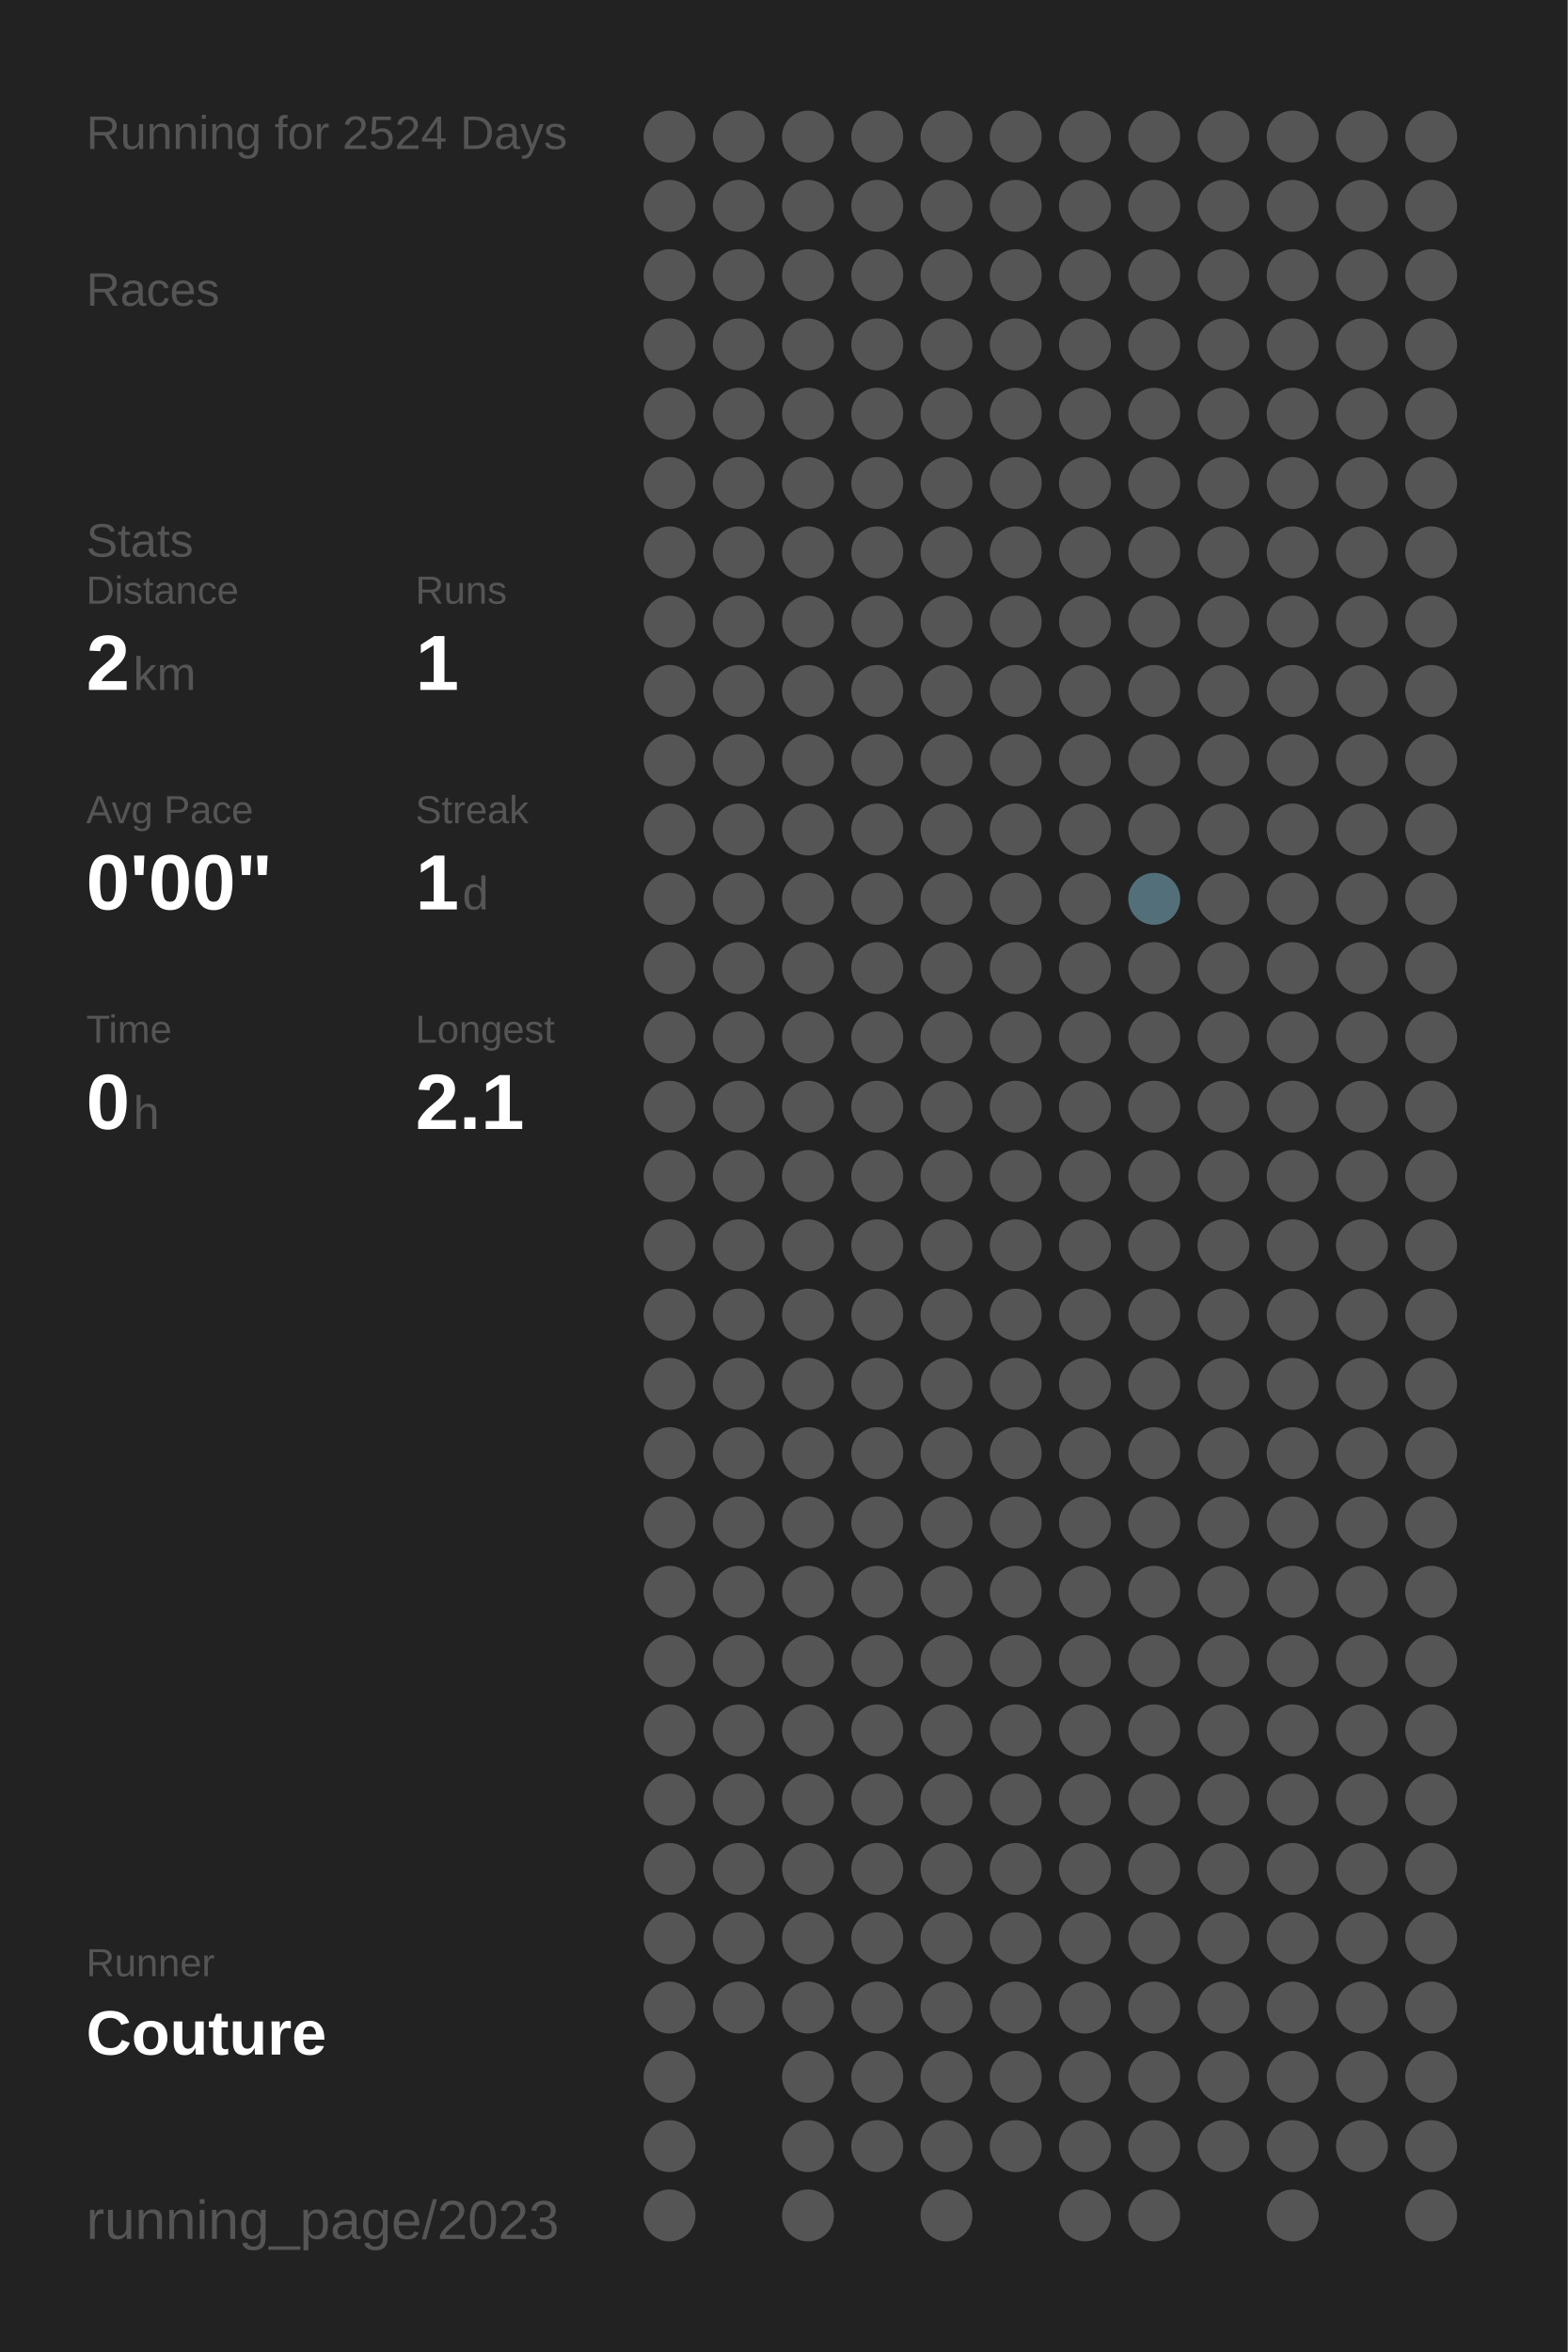
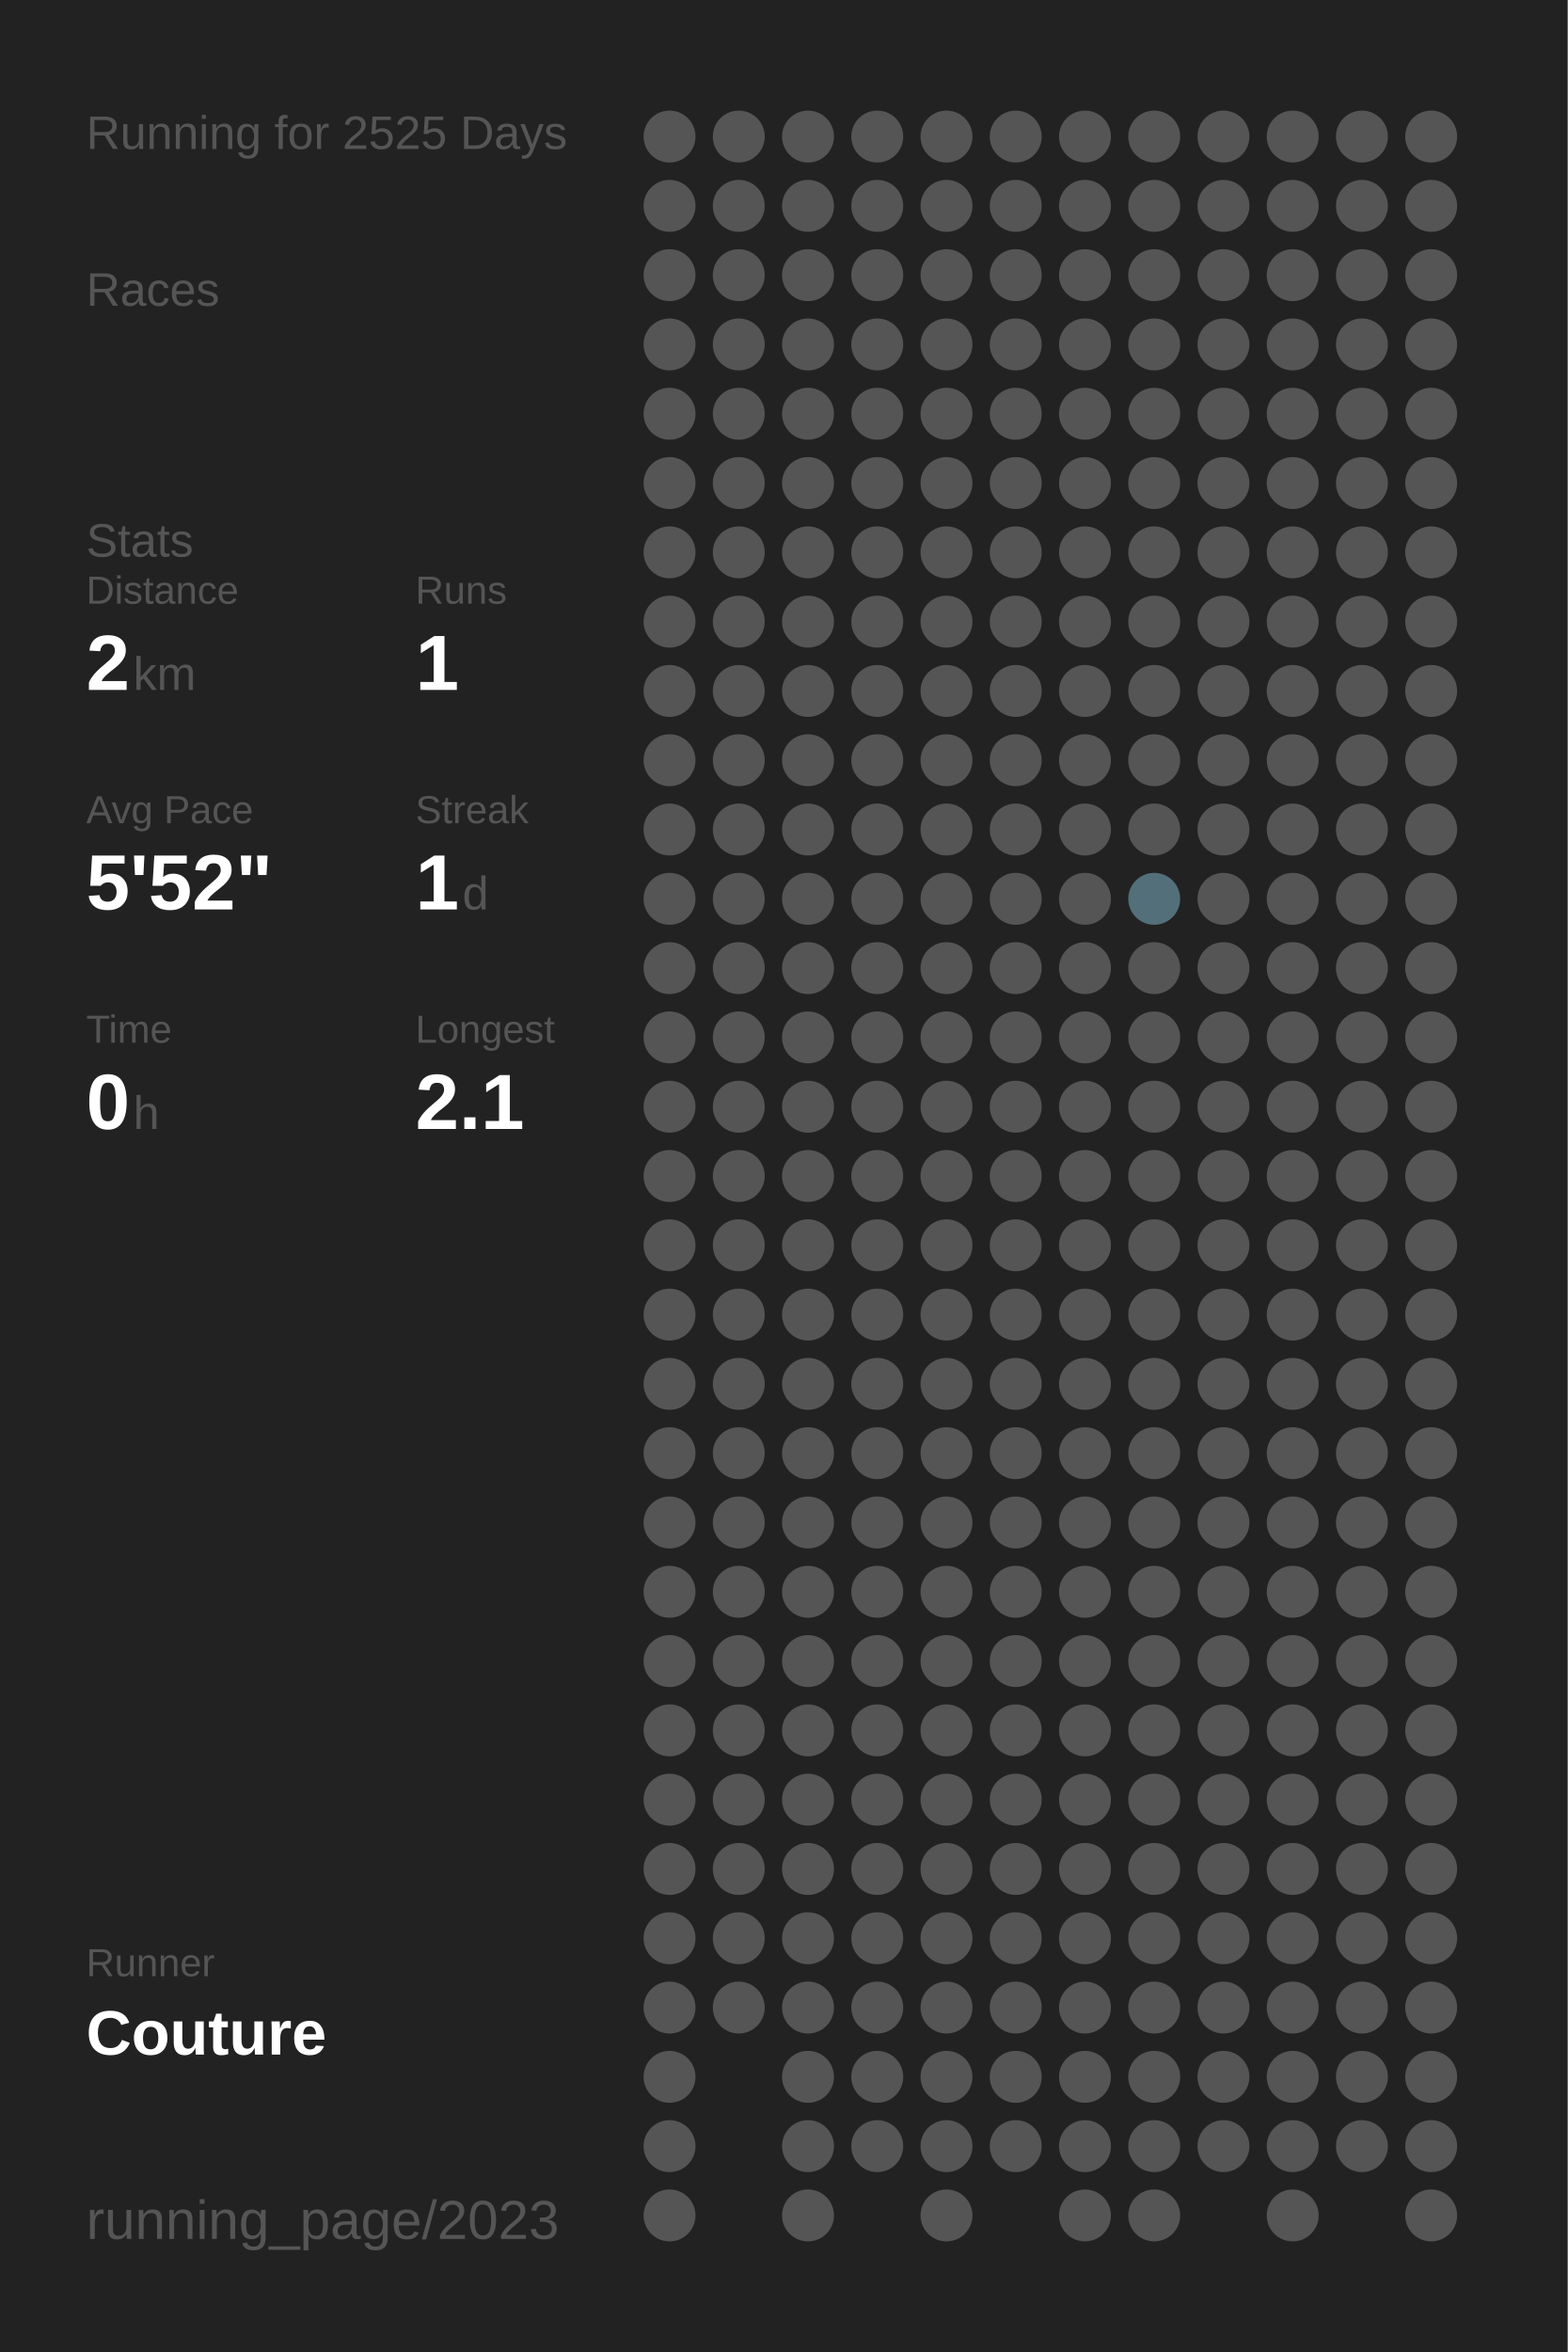
<svg xmlns="http://www.w3.org/2000/svg" baseProfile="full" height="300mm" version="1.1" viewBox="0,0,200,300" width="200mm">
  <defs />
  <rect fill="#222222" height="300" width="200" x="0" y="0" />
-   <text fill="#555555" style="font-size:6px; font-family:Arial;" x="11" y="19">Running for 2524 Days</text>
+   <text fill="#555555" style="font-size:6px; font-family:Arial;" x="11" y="19">Running for 2525 Days</text>
  <text fill="#555555" style="font-size:6px; font-family:Arial;" x="11" y="39">Races</text>
  <text fill="#555555" style="font-size:6px; font-family:Arial;" x="11" y="71">Stats</text>
  <text fill="#555555" style="font-size:5px; font-family:Arial;" x="11" y="77">Distance</text>
  <text fill="#FFFFFF" style="font-size:10px; font-family:Arial; font-weight:bold;" x="11" y="88">2</text>
  <text fill="#555555" style="font-size:6px; font-family:Arial;" x="17" y="88">km</text>
  <text fill="#555555" style="font-size:5px; font-family:Arial;" x="53" y="77">Runs</text>
  <text fill="#FFFFFF" style="font-size:10px; font-family:Arial; font-weight:bold;" x="53" y="88">1</text>
  <text fill="#555555" style="font-size:5px; font-family:Arial;" x="11" y="105">Avg Pace</text>
-   <text fill="#FFFFFF" style="font-size:10px; font-family:Arial; font-weight:bold;" x="11" y="116">0'00"</text>
+   <text fill="#FFFFFF" style="font-size:10px; font-family:Arial; font-weight:bold;" x="11" y="116">5'52"</text>
  <text fill="#555555" style="font-size:5px; font-family:Arial;" x="53" y="105">Streak</text>
  <text fill="#FFFFFF" style="font-size:10px; font-family:Arial; font-weight:bold;" x="53" y="116">1</text>
  <text fill="#555555" style="font-size:6px; font-family:Arial;" x="59" y="116">d</text>
  <text fill="#555555" style="font-size:5px; font-family:Arial;" x="11" y="133">Time</text>
  <text fill="#FFFFFF" style="font-size:10px; font-family:Arial; font-weight:bold;" x="11" y="144">0</text>
  <text fill="#555555" style="font-size:6px; font-family:Arial;" x="17" y="144">h</text>
  <text fill="#555555" style="font-size:5px; font-family:Arial;" x="53" y="133">Longest</text>
  <text fill="#FFFFFF" style="font-size:10px; font-family:Arial; font-weight:bold;" x="53" y="144">2.1</text>
  <text fill="#555555" style="font-size:5px; font-family:Arial;" x="11" y="252.065">Runner</text>
  <text fill="#FFFFFF" style="font-size:8px; font-family:Arial; font-weight:bold;" x="11" y="262.065">Couture</text>
  <text fill="#555555" style="font-size:7px; font-family:Arial;" x="11" y="285.581">running_page/2023</text>
  <circle cx="85.417" cy="17.419" fill="#555555" r="3.312" />
  <circle cx="85.417" cy="26.258" fill="#555555" r="3.312" />
  <circle cx="85.417" cy="35.097" fill="#555555" r="3.312" />
  <circle cx="85.417" cy="43.935" fill="#555555" r="3.312" />
  <circle cx="85.417" cy="52.774" fill="#555555" r="3.312" />
  <circle cx="85.417" cy="61.613" fill="#555555" r="3.312" />
  <circle cx="85.417" cy="70.452" fill="#555555" r="3.312" />
  <circle cx="85.417" cy="79.29" fill="#555555" r="3.312" />
  <circle cx="85.417" cy="88.129" fill="#555555" r="3.312" />
  <circle cx="85.417" cy="96.968" fill="#555555" r="3.312" />
  <circle cx="85.417" cy="105.806" fill="#555555" r="3.312" />
  <circle cx="85.417" cy="114.645" fill="#555555" r="3.312" />
  <circle cx="85.417" cy="123.484" fill="#555555" r="3.312" />
  <circle cx="85.417" cy="132.323" fill="#555555" r="3.312" />
  <circle cx="85.417" cy="141.161" fill="#555555" r="3.312" />
  <circle cx="85.417" cy="150" fill="#555555" r="3.312" />
  <circle cx="85.417" cy="158.839" fill="#555555" r="3.312" />
  <circle cx="85.417" cy="167.677" fill="#555555" r="3.312" />
  <circle cx="85.417" cy="176.516" fill="#555555" r="3.312" />
  <circle cx="85.417" cy="185.355" fill="#555555" r="3.312" />
  <circle cx="85.417" cy="194.194" fill="#555555" r="3.312" />
  <circle cx="85.417" cy="203.032" fill="#555555" r="3.312" />
  <circle cx="85.417" cy="211.871" fill="#555555" r="3.312" />
  <circle cx="85.417" cy="220.71" fill="#555555" r="3.312" />
  <circle cx="85.417" cy="229.548" fill="#555555" r="3.312" />
  <circle cx="85.417" cy="238.387" fill="#555555" r="3.312" />
  <circle cx="85.417" cy="247.226" fill="#555555" r="3.312" />
  <circle cx="85.417" cy="256.065" fill="#555555" r="3.312" />
  <circle cx="85.417" cy="264.903" fill="#555555" r="3.312" />
  <circle cx="85.417" cy="273.742" fill="#555555" r="3.312" />
  <circle cx="85.417" cy="282.581" fill="#555555" r="3.312" />
  <circle cx="94.25" cy="17.419" fill="#555555" r="3.312" />
  <circle cx="94.25" cy="26.258" fill="#555555" r="3.312" />
  <circle cx="94.25" cy="35.097" fill="#555555" r="3.312" />
  <circle cx="94.25" cy="43.935" fill="#555555" r="3.312" />
  <circle cx="94.25" cy="52.774" fill="#555555" r="3.312" />
  <circle cx="94.25" cy="61.613" fill="#555555" r="3.312" />
  <circle cx="94.25" cy="70.452" fill="#555555" r="3.312" />
  <circle cx="94.25" cy="79.29" fill="#555555" r="3.312" />
  <circle cx="94.25" cy="88.129" fill="#555555" r="3.312" />
  <circle cx="94.25" cy="96.968" fill="#555555" r="3.312" />
  <circle cx="94.25" cy="105.806" fill="#555555" r="3.312" />
  <circle cx="94.25" cy="114.645" fill="#555555" r="3.312" />
  <circle cx="94.25" cy="123.484" fill="#555555" r="3.312" />
  <circle cx="94.25" cy="132.323" fill="#555555" r="3.312" />
  <circle cx="94.25" cy="141.161" fill="#555555" r="3.312" />
  <circle cx="94.25" cy="150" fill="#555555" r="3.312" />
  <circle cx="94.25" cy="158.839" fill="#555555" r="3.312" />
  <circle cx="94.25" cy="167.677" fill="#555555" r="3.312" />
  <circle cx="94.25" cy="176.516" fill="#555555" r="3.312" />
  <circle cx="94.25" cy="185.355" fill="#555555" r="3.312" />
  <circle cx="94.25" cy="194.194" fill="#555555" r="3.312" />
  <circle cx="94.25" cy="203.032" fill="#555555" r="3.312" />
  <circle cx="94.25" cy="211.871" fill="#555555" r="3.312" />
  <circle cx="94.25" cy="220.71" fill="#555555" r="3.312" />
  <circle cx="94.25" cy="229.548" fill="#555555" r="3.312" />
  <circle cx="94.25" cy="238.387" fill="#555555" r="3.312" />
  <circle cx="94.25" cy="247.226" fill="#555555" r="3.312" />
  <circle cx="94.25" cy="256.065" fill="#555555" r="3.312" />
  <circle cx="103.083" cy="17.419" fill="#555555" r="3.312" />
  <circle cx="103.083" cy="26.258" fill="#555555" r="3.312" />
  <circle cx="103.083" cy="35.097" fill="#555555" r="3.312" />
  <circle cx="103.083" cy="43.935" fill="#555555" r="3.312" />
  <circle cx="103.083" cy="52.774" fill="#555555" r="3.312" />
  <circle cx="103.083" cy="61.613" fill="#555555" r="3.312" />
  <circle cx="103.083" cy="70.452" fill="#555555" r="3.312" />
  <circle cx="103.083" cy="79.29" fill="#555555" r="3.312" />
  <circle cx="103.083" cy="88.129" fill="#555555" r="3.312" />
  <circle cx="103.083" cy="96.968" fill="#555555" r="3.312" />
  <circle cx="103.083" cy="105.806" fill="#555555" r="3.312" />
  <circle cx="103.083" cy="114.645" fill="#555555" r="3.312" />
  <circle cx="103.083" cy="123.484" fill="#555555" r="3.312" />
  <circle cx="103.083" cy="132.323" fill="#555555" r="3.312" />
  <circle cx="103.083" cy="141.161" fill="#555555" r="3.312" />
  <circle cx="103.083" cy="150" fill="#555555" r="3.312" />
  <circle cx="103.083" cy="158.839" fill="#555555" r="3.312" />
  <circle cx="103.083" cy="167.677" fill="#555555" r="3.312" />
  <circle cx="103.083" cy="176.516" fill="#555555" r="3.312" />
  <circle cx="103.083" cy="185.355" fill="#555555" r="3.312" />
  <circle cx="103.083" cy="194.194" fill="#555555" r="3.312" />
  <circle cx="103.083" cy="203.032" fill="#555555" r="3.312" />
  <circle cx="103.083" cy="211.871" fill="#555555" r="3.312" />
  <circle cx="103.083" cy="220.71" fill="#555555" r="3.312" />
  <circle cx="103.083" cy="229.548" fill="#555555" r="3.312" />
  <circle cx="103.083" cy="238.387" fill="#555555" r="3.312" />
  <circle cx="103.083" cy="247.226" fill="#555555" r="3.312" />
  <circle cx="103.083" cy="256.065" fill="#555555" r="3.312" />
  <circle cx="103.083" cy="264.903" fill="#555555" r="3.312" />
  <circle cx="103.083" cy="273.742" fill="#555555" r="3.312" />
  <circle cx="103.083" cy="282.581" fill="#555555" r="3.312" />
  <circle cx="111.917" cy="17.419" fill="#555555" r="3.312" />
  <circle cx="111.917" cy="26.258" fill="#555555" r="3.312" />
  <circle cx="111.917" cy="35.097" fill="#555555" r="3.312" />
  <circle cx="111.917" cy="43.935" fill="#555555" r="3.312" />
  <circle cx="111.917" cy="52.774" fill="#555555" r="3.312" />
  <circle cx="111.917" cy="61.613" fill="#555555" r="3.312" />
  <circle cx="111.917" cy="70.452" fill="#555555" r="3.312" />
  <circle cx="111.917" cy="79.29" fill="#555555" r="3.312" />
  <circle cx="111.917" cy="88.129" fill="#555555" r="3.312" />
  <circle cx="111.917" cy="96.968" fill="#555555" r="3.312" />
  <circle cx="111.917" cy="105.806" fill="#555555" r="3.312" />
  <circle cx="111.917" cy="114.645" fill="#555555" r="3.312" />
  <circle cx="111.917" cy="123.484" fill="#555555" r="3.312" />
  <circle cx="111.917" cy="132.323" fill="#555555" r="3.312" />
  <circle cx="111.917" cy="141.161" fill="#555555" r="3.312" />
  <circle cx="111.917" cy="150" fill="#555555" r="3.312" />
  <circle cx="111.917" cy="158.839" fill="#555555" r="3.312" />
  <circle cx="111.917" cy="167.677" fill="#555555" r="3.312" />
  <circle cx="111.917" cy="176.516" fill="#555555" r="3.312" />
  <circle cx="111.917" cy="185.355" fill="#555555" r="3.312" />
  <circle cx="111.917" cy="194.194" fill="#555555" r="3.312" />
  <circle cx="111.917" cy="203.032" fill="#555555" r="3.312" />
  <circle cx="111.917" cy="211.871" fill="#555555" r="3.312" />
  <circle cx="111.917" cy="220.71" fill="#555555" r="3.312" />
  <circle cx="111.917" cy="229.548" fill="#555555" r="3.312" />
  <circle cx="111.917" cy="238.387" fill="#555555" r="3.312" />
  <circle cx="111.917" cy="247.226" fill="#555555" r="3.312" />
  <circle cx="111.917" cy="256.065" fill="#555555" r="3.312" />
  <circle cx="111.917" cy="264.903" fill="#555555" r="3.312" />
  <circle cx="111.917" cy="273.742" fill="#555555" r="3.312" />
  <circle cx="120.75" cy="17.419" fill="#555555" r="3.312" />
  <circle cx="120.75" cy="26.258" fill="#555555" r="3.312" />
  <circle cx="120.75" cy="35.097" fill="#555555" r="3.312" />
  <circle cx="120.75" cy="43.935" fill="#555555" r="3.312" />
  <circle cx="120.75" cy="52.774" fill="#555555" r="3.312" />
  <circle cx="120.75" cy="61.613" fill="#555555" r="3.312" />
  <circle cx="120.75" cy="70.452" fill="#555555" r="3.312" />
  <circle cx="120.75" cy="79.29" fill="#555555" r="3.312" />
  <circle cx="120.75" cy="88.129" fill="#555555" r="3.312" />
  <circle cx="120.75" cy="96.968" fill="#555555" r="3.312" />
  <circle cx="120.75" cy="105.806" fill="#555555" r="3.312" />
  <circle cx="120.75" cy="114.645" fill="#555555" r="3.312" />
  <circle cx="120.75" cy="123.484" fill="#555555" r="3.312" />
  <circle cx="120.75" cy="132.323" fill="#555555" r="3.312" />
  <circle cx="120.75" cy="141.161" fill="#555555" r="3.312" />
  <circle cx="120.75" cy="150" fill="#555555" r="3.312" />
  <circle cx="120.75" cy="158.839" fill="#555555" r="3.312" />
  <circle cx="120.75" cy="167.677" fill="#555555" r="3.312" />
  <circle cx="120.75" cy="176.516" fill="#555555" r="3.312" />
  <circle cx="120.75" cy="185.355" fill="#555555" r="3.312" />
  <circle cx="120.75" cy="194.194" fill="#555555" r="3.312" />
  <circle cx="120.75" cy="203.032" fill="#555555" r="3.312" />
  <circle cx="120.75" cy="211.871" fill="#555555" r="3.312" />
  <circle cx="120.75" cy="220.71" fill="#555555" r="3.312" />
  <circle cx="120.75" cy="229.548" fill="#555555" r="3.312" />
  <circle cx="120.75" cy="238.387" fill="#555555" r="3.312" />
  <circle cx="120.75" cy="247.226" fill="#555555" r="3.312" />
  <circle cx="120.75" cy="256.065" fill="#555555" r="3.312" />
  <circle cx="120.75" cy="264.903" fill="#555555" r="3.312" />
  <circle cx="120.75" cy="273.742" fill="#555555" r="3.312" />
  <circle cx="120.75" cy="282.581" fill="#555555" r="3.312" />
  <circle cx="129.583" cy="17.419" fill="#555555" r="3.312" />
  <circle cx="129.583" cy="26.258" fill="#555555" r="3.312" />
  <circle cx="129.583" cy="35.097" fill="#555555" r="3.312" />
  <circle cx="129.583" cy="43.935" fill="#555555" r="3.312" />
  <circle cx="129.583" cy="52.774" fill="#555555" r="3.312" />
  <circle cx="129.583" cy="61.613" fill="#555555" r="3.312" />
  <circle cx="129.583" cy="70.452" fill="#555555" r="3.312" />
  <circle cx="129.583" cy="79.29" fill="#555555" r="3.312" />
  <circle cx="129.583" cy="88.129" fill="#555555" r="3.312" />
  <circle cx="129.583" cy="96.968" fill="#555555" r="3.312" />
  <circle cx="129.583" cy="105.806" fill="#555555" r="3.312" />
  <circle cx="129.583" cy="114.645" fill="#555555" r="3.312" />
  <circle cx="129.583" cy="123.484" fill="#555555" r="3.312" />
  <circle cx="129.583" cy="132.323" fill="#555555" r="3.312" />
  <circle cx="129.583" cy="141.161" fill="#555555" r="3.312" />
  <circle cx="129.583" cy="150" fill="#555555" r="3.312" />
  <circle cx="129.583" cy="158.839" fill="#555555" r="3.312" />
  <circle cx="129.583" cy="167.677" fill="#555555" r="3.312" />
  <circle cx="129.583" cy="176.516" fill="#555555" r="3.312" />
  <circle cx="129.583" cy="185.355" fill="#555555" r="3.312" />
  <circle cx="129.583" cy="194.194" fill="#555555" r="3.312" />
  <circle cx="129.583" cy="203.032" fill="#555555" r="3.312" />
  <circle cx="129.583" cy="211.871" fill="#555555" r="3.312" />
  <circle cx="129.583" cy="220.71" fill="#555555" r="3.312" />
  <circle cx="129.583" cy="229.548" fill="#555555" r="3.312" />
  <circle cx="129.583" cy="238.387" fill="#555555" r="3.312" />
  <circle cx="129.583" cy="247.226" fill="#555555" r="3.312" />
  <circle cx="129.583" cy="256.065" fill="#555555" r="3.312" />
  <circle cx="129.583" cy="264.903" fill="#555555" r="3.312" />
  <circle cx="129.583" cy="273.742" fill="#555555" r="3.312" />
  <circle cx="138.417" cy="17.419" fill="#555555" r="3.312" />
  <circle cx="138.417" cy="26.258" fill="#555555" r="3.312" />
  <circle cx="138.417" cy="35.097" fill="#555555" r="3.312" />
  <circle cx="138.417" cy="43.935" fill="#555555" r="3.312" />
  <circle cx="138.417" cy="52.774" fill="#555555" r="3.312" />
  <circle cx="138.417" cy="61.613" fill="#555555" r="3.312" />
  <circle cx="138.417" cy="70.452" fill="#555555" r="3.312" />
  <circle cx="138.417" cy="79.29" fill="#555555" r="3.312" />
  <circle cx="138.417" cy="88.129" fill="#555555" r="3.312" />
  <circle cx="138.417" cy="96.968" fill="#555555" r="3.312" />
  <circle cx="138.417" cy="105.806" fill="#555555" r="3.312" />
  <circle cx="138.417" cy="114.645" fill="#555555" r="3.312" />
  <circle cx="138.417" cy="123.484" fill="#555555" r="3.312" />
  <circle cx="138.417" cy="132.323" fill="#555555" r="3.312" />
  <circle cx="138.417" cy="141.161" fill="#555555" r="3.312" />
  <circle cx="138.417" cy="150" fill="#555555" r="3.312" />
  <circle cx="138.417" cy="158.839" fill="#555555" r="3.312" />
  <circle cx="138.417" cy="167.677" fill="#555555" r="3.312" />
  <circle cx="138.417" cy="176.516" fill="#555555" r="3.312" />
  <circle cx="138.417" cy="185.355" fill="#555555" r="3.312" />
  <circle cx="138.417" cy="194.194" fill="#555555" r="3.312" />
  <circle cx="138.417" cy="203.032" fill="#555555" r="3.312" />
  <circle cx="138.417" cy="211.871" fill="#555555" r="3.312" />
  <circle cx="138.417" cy="220.71" fill="#555555" r="3.312" />
  <circle cx="138.417" cy="229.548" fill="#555555" r="3.312" />
  <circle cx="138.417" cy="238.387" fill="#555555" r="3.312" />
  <circle cx="138.417" cy="247.226" fill="#555555" r="3.312" />
  <circle cx="138.417" cy="256.065" fill="#555555" r="3.312" />
  <circle cx="138.417" cy="264.903" fill="#555555" r="3.312" />
  <circle cx="138.417" cy="273.742" fill="#555555" r="3.312" />
  <circle cx="138.417" cy="282.581" fill="#555555" r="3.312" />
  <circle cx="147.25" cy="17.419" fill="#555555" r="3.312" />
  <circle cx="147.25" cy="26.258" fill="#555555" r="3.312" />
  <circle cx="147.25" cy="35.097" fill="#555555" r="3.312" />
  <circle cx="147.25" cy="43.935" fill="#555555" r="3.312" />
  <circle cx="147.25" cy="52.774" fill="#555555" r="3.312" />
  <circle cx="147.25" cy="61.613" fill="#555555" r="3.312" />
  <circle cx="147.25" cy="70.452" fill="#555555" r="3.312" />
  <circle cx="147.25" cy="79.29" fill="#555555" r="3.312" />
  <circle cx="147.25" cy="88.129" fill="#555555" r="3.312" />
  <circle cx="147.25" cy="96.968" fill="#555555" r="3.312" />
  <circle cx="147.25" cy="105.806" fill="#555555" r="3.312" />
  <circle cx="147.25" cy="114.645" fill="#536f79" r="3.312" />
  <circle cx="147.25" cy="123.484" fill="#555555" r="3.312" />
  <circle cx="147.25" cy="132.323" fill="#555555" r="3.312" />
  <circle cx="147.25" cy="141.161" fill="#555555" r="3.312" />
  <circle cx="147.25" cy="150" fill="#555555" r="3.312" />
  <circle cx="147.25" cy="158.839" fill="#555555" r="3.312" />
  <circle cx="147.25" cy="167.677" fill="#555555" r="3.312" />
  <circle cx="147.25" cy="176.516" fill="#555555" r="3.312" />
  <circle cx="147.25" cy="185.355" fill="#555555" r="3.312" />
  <circle cx="147.25" cy="194.194" fill="#555555" r="3.312" />
  <circle cx="147.25" cy="203.032" fill="#555555" r="3.312" />
  <circle cx="147.25" cy="211.871" fill="#555555" r="3.312" />
  <circle cx="147.25" cy="220.71" fill="#555555" r="3.312" />
  <circle cx="147.25" cy="229.548" fill="#555555" r="3.312" />
  <circle cx="147.25" cy="238.387" fill="#555555" r="3.312" />
  <circle cx="147.25" cy="247.226" fill="#555555" r="3.312" />
  <circle cx="147.25" cy="256.065" fill="#555555" r="3.312" />
  <circle cx="147.25" cy="264.903" fill="#555555" r="3.312" />
  <circle cx="147.25" cy="273.742" fill="#555555" r="3.312" />
  <circle cx="147.25" cy="282.581" fill="#555555" r="3.312" />
  <circle cx="156.083" cy="17.419" fill="#555555" r="3.312" />
  <circle cx="156.083" cy="26.258" fill="#555555" r="3.312" />
  <circle cx="156.083" cy="35.097" fill="#555555" r="3.312" />
  <circle cx="156.083" cy="43.935" fill="#555555" r="3.312" />
  <circle cx="156.083" cy="52.774" fill="#555555" r="3.312" />
  <circle cx="156.083" cy="61.613" fill="#555555" r="3.312" />
  <circle cx="156.083" cy="70.452" fill="#555555" r="3.312" />
  <circle cx="156.083" cy="79.29" fill="#555555" r="3.312" />
  <circle cx="156.083" cy="88.129" fill="#555555" r="3.312" />
  <circle cx="156.083" cy="96.968" fill="#555555" r="3.312" />
  <circle cx="156.083" cy="105.806" fill="#555555" r="3.312" />
  <circle cx="156.083" cy="114.645" fill="#555555" r="3.312" />
  <circle cx="156.083" cy="123.484" fill="#555555" r="3.312" />
  <circle cx="156.083" cy="132.323" fill="#555555" r="3.312" />
  <circle cx="156.083" cy="141.161" fill="#555555" r="3.312" />
  <circle cx="156.083" cy="150" fill="#555555" r="3.312" />
  <circle cx="156.083" cy="158.839" fill="#555555" r="3.312" />
  <circle cx="156.083" cy="167.677" fill="#555555" r="3.312" />
  <circle cx="156.083" cy="176.516" fill="#555555" r="3.312" />
  <circle cx="156.083" cy="185.355" fill="#555555" r="3.312" />
  <circle cx="156.083" cy="194.194" fill="#555555" r="3.312" />
  <circle cx="156.083" cy="203.032" fill="#555555" r="3.312" />
  <circle cx="156.083" cy="211.871" fill="#555555" r="3.312" />
  <circle cx="156.083" cy="220.71" fill="#555555" r="3.312" />
  <circle cx="156.083" cy="229.548" fill="#555555" r="3.312" />
  <circle cx="156.083" cy="238.387" fill="#555555" r="3.312" />
  <circle cx="156.083" cy="247.226" fill="#555555" r="3.312" />
  <circle cx="156.083" cy="256.065" fill="#555555" r="3.312" />
  <circle cx="156.083" cy="264.903" fill="#555555" r="3.312" />
  <circle cx="156.083" cy="273.742" fill="#555555" r="3.312" />
  <circle cx="164.917" cy="17.419" fill="#555555" r="3.312" />
  <circle cx="164.917" cy="26.258" fill="#555555" r="3.312" />
  <circle cx="164.917" cy="35.097" fill="#555555" r="3.312" />
  <circle cx="164.917" cy="43.935" fill="#555555" r="3.312" />
  <circle cx="164.917" cy="52.774" fill="#555555" r="3.312" />
  <circle cx="164.917" cy="61.613" fill="#555555" r="3.312" />
  <circle cx="164.917" cy="70.452" fill="#555555" r="3.312" />
  <circle cx="164.917" cy="79.29" fill="#555555" r="3.312" />
  <circle cx="164.917" cy="88.129" fill="#555555" r="3.312" />
  <circle cx="164.917" cy="96.968" fill="#555555" r="3.312" />
  <circle cx="164.917" cy="105.806" fill="#555555" r="3.312" />
  <circle cx="164.917" cy="114.645" fill="#555555" r="3.312" />
  <circle cx="164.917" cy="123.484" fill="#555555" r="3.312" />
  <circle cx="164.917" cy="132.323" fill="#555555" r="3.312" />
  <circle cx="164.917" cy="141.161" fill="#555555" r="3.312" />
  <circle cx="164.917" cy="150" fill="#555555" r="3.312" />
  <circle cx="164.917" cy="158.839" fill="#555555" r="3.312" />
  <circle cx="164.917" cy="167.677" fill="#555555" r="3.312" />
  <circle cx="164.917" cy="176.516" fill="#555555" r="3.312" />
  <circle cx="164.917" cy="185.355" fill="#555555" r="3.312" />
  <circle cx="164.917" cy="194.194" fill="#555555" r="3.312" />
  <circle cx="164.917" cy="203.032" fill="#555555" r="3.312" />
  <circle cx="164.917" cy="211.871" fill="#555555" r="3.312" />
  <circle cx="164.917" cy="220.71" fill="#555555" r="3.312" />
  <circle cx="164.917" cy="229.548" fill="#555555" r="3.312" />
  <circle cx="164.917" cy="238.387" fill="#555555" r="3.312" />
  <circle cx="164.917" cy="247.226" fill="#555555" r="3.312" />
  <circle cx="164.917" cy="256.065" fill="#555555" r="3.312" />
  <circle cx="164.917" cy="264.903" fill="#555555" r="3.312" />
  <circle cx="164.917" cy="273.742" fill="#555555" r="3.312" />
  <circle cx="164.917" cy="282.581" fill="#555555" r="3.312" />
  <circle cx="173.75" cy="17.419" fill="#555555" r="3.312" />
  <circle cx="173.75" cy="26.258" fill="#555555" r="3.312" />
  <circle cx="173.75" cy="35.097" fill="#555555" r="3.312" />
  <circle cx="173.75" cy="43.935" fill="#555555" r="3.312" />
  <circle cx="173.75" cy="52.774" fill="#555555" r="3.312" />
  <circle cx="173.75" cy="61.613" fill="#555555" r="3.312" />
  <circle cx="173.75" cy="70.452" fill="#555555" r="3.312" />
  <circle cx="173.75" cy="79.29" fill="#555555" r="3.312" />
  <circle cx="173.75" cy="88.129" fill="#555555" r="3.312" />
  <circle cx="173.75" cy="96.968" fill="#555555" r="3.312" />
  <circle cx="173.75" cy="105.806" fill="#555555" r="3.312" />
  <circle cx="173.75" cy="114.645" fill="#555555" r="3.312" />
  <circle cx="173.75" cy="123.484" fill="#555555" r="3.312" />
  <circle cx="173.75" cy="132.323" fill="#555555" r="3.312" />
  <circle cx="173.75" cy="141.161" fill="#555555" r="3.312" />
  <circle cx="173.75" cy="150" fill="#555555" r="3.312" />
  <circle cx="173.75" cy="158.839" fill="#555555" r="3.312" />
  <circle cx="173.75" cy="167.677" fill="#555555" r="3.312" />
  <circle cx="173.75" cy="176.516" fill="#555555" r="3.312" />
  <circle cx="173.75" cy="185.355" fill="#555555" r="3.312" />
  <circle cx="173.75" cy="194.194" fill="#555555" r="3.312" />
  <circle cx="173.75" cy="203.032" fill="#555555" r="3.312" />
  <circle cx="173.75" cy="211.871" fill="#555555" r="3.312" />
  <circle cx="173.75" cy="220.71" fill="#555555" r="3.312" />
  <circle cx="173.75" cy="229.548" fill="#555555" r="3.312" />
  <circle cx="173.75" cy="238.387" fill="#555555" r="3.312" />
  <circle cx="173.75" cy="247.226" fill="#555555" r="3.312" />
  <circle cx="173.75" cy="256.065" fill="#555555" r="3.312" />
  <circle cx="173.75" cy="264.903" fill="#555555" r="3.312" />
  <circle cx="173.75" cy="273.742" fill="#555555" r="3.312" />
  <circle cx="182.583" cy="17.419" fill="#555555" r="3.312" />
  <circle cx="182.583" cy="26.258" fill="#555555" r="3.312" />
  <circle cx="182.583" cy="35.097" fill="#555555" r="3.312" />
  <circle cx="182.583" cy="43.935" fill="#555555" r="3.312" />
  <circle cx="182.583" cy="52.774" fill="#555555" r="3.312" />
  <circle cx="182.583" cy="61.613" fill="#555555" r="3.312" />
  <circle cx="182.583" cy="70.452" fill="#555555" r="3.312" />
  <circle cx="182.583" cy="79.29" fill="#555555" r="3.312" />
  <circle cx="182.583" cy="88.129" fill="#555555" r="3.312" />
  <circle cx="182.583" cy="96.968" fill="#555555" r="3.312" />
  <circle cx="182.583" cy="105.806" fill="#555555" r="3.312" />
  <circle cx="182.583" cy="114.645" fill="#555555" r="3.312" />
  <circle cx="182.583" cy="123.484" fill="#555555" r="3.312" />
  <circle cx="182.583" cy="132.323" fill="#555555" r="3.312" />
  <circle cx="182.583" cy="141.161" fill="#555555" r="3.312" />
  <circle cx="182.583" cy="150" fill="#555555" r="3.312" />
  <circle cx="182.583" cy="158.839" fill="#555555" r="3.312" />
  <circle cx="182.583" cy="167.677" fill="#555555" r="3.312" />
  <circle cx="182.583" cy="176.516" fill="#555555" r="3.312" />
  <circle cx="182.583" cy="185.355" fill="#555555" r="3.312" />
  <circle cx="182.583" cy="194.194" fill="#555555" r="3.312" />
  <circle cx="182.583" cy="203.032" fill="#555555" r="3.312" />
  <circle cx="182.583" cy="211.871" fill="#555555" r="3.312" />
  <circle cx="182.583" cy="220.71" fill="#555555" r="3.312" />
  <circle cx="182.583" cy="229.548" fill="#555555" r="3.312" />
  <circle cx="182.583" cy="238.387" fill="#555555" r="3.312" />
  <circle cx="182.583" cy="247.226" fill="#555555" r="3.312" />
  <circle cx="182.583" cy="256.065" fill="#555555" r="3.312" />
  <circle cx="182.583" cy="264.903" fill="#555555" r="3.312" />
  <circle cx="182.583" cy="273.742" fill="#555555" r="3.312" />
  <circle cx="182.583" cy="282.581" fill="#555555" r="3.312" />
</svg>
